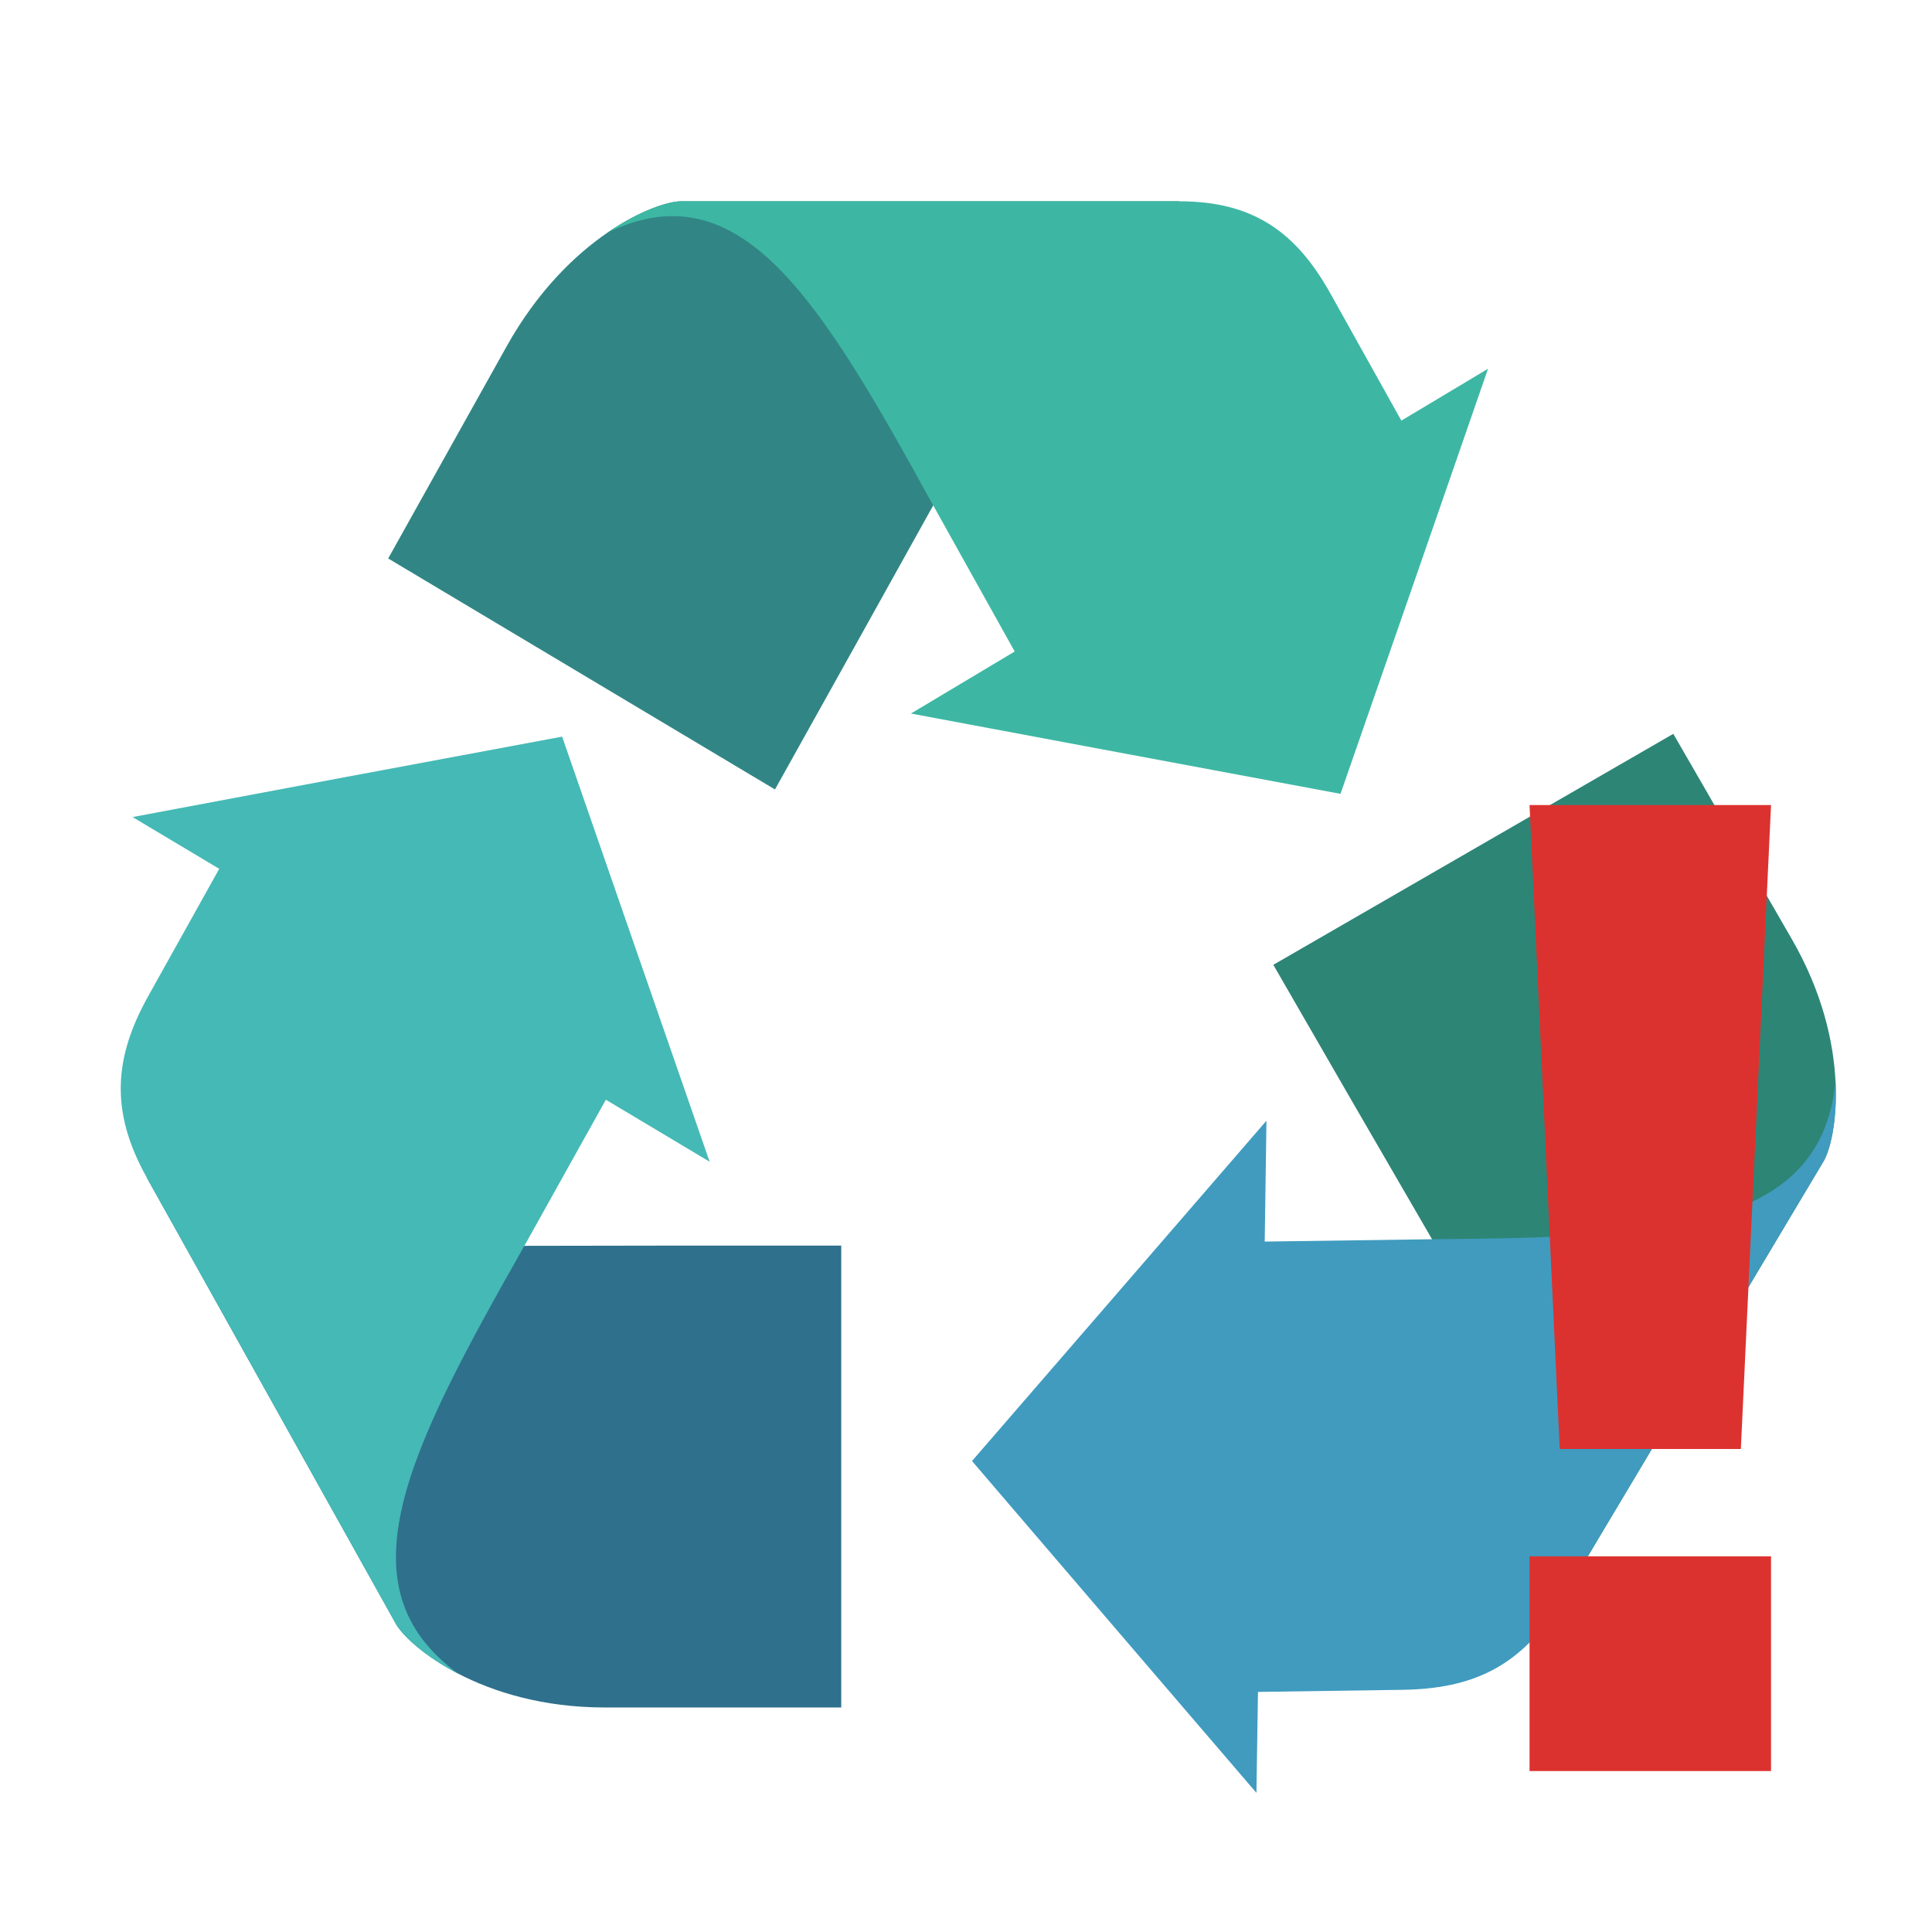
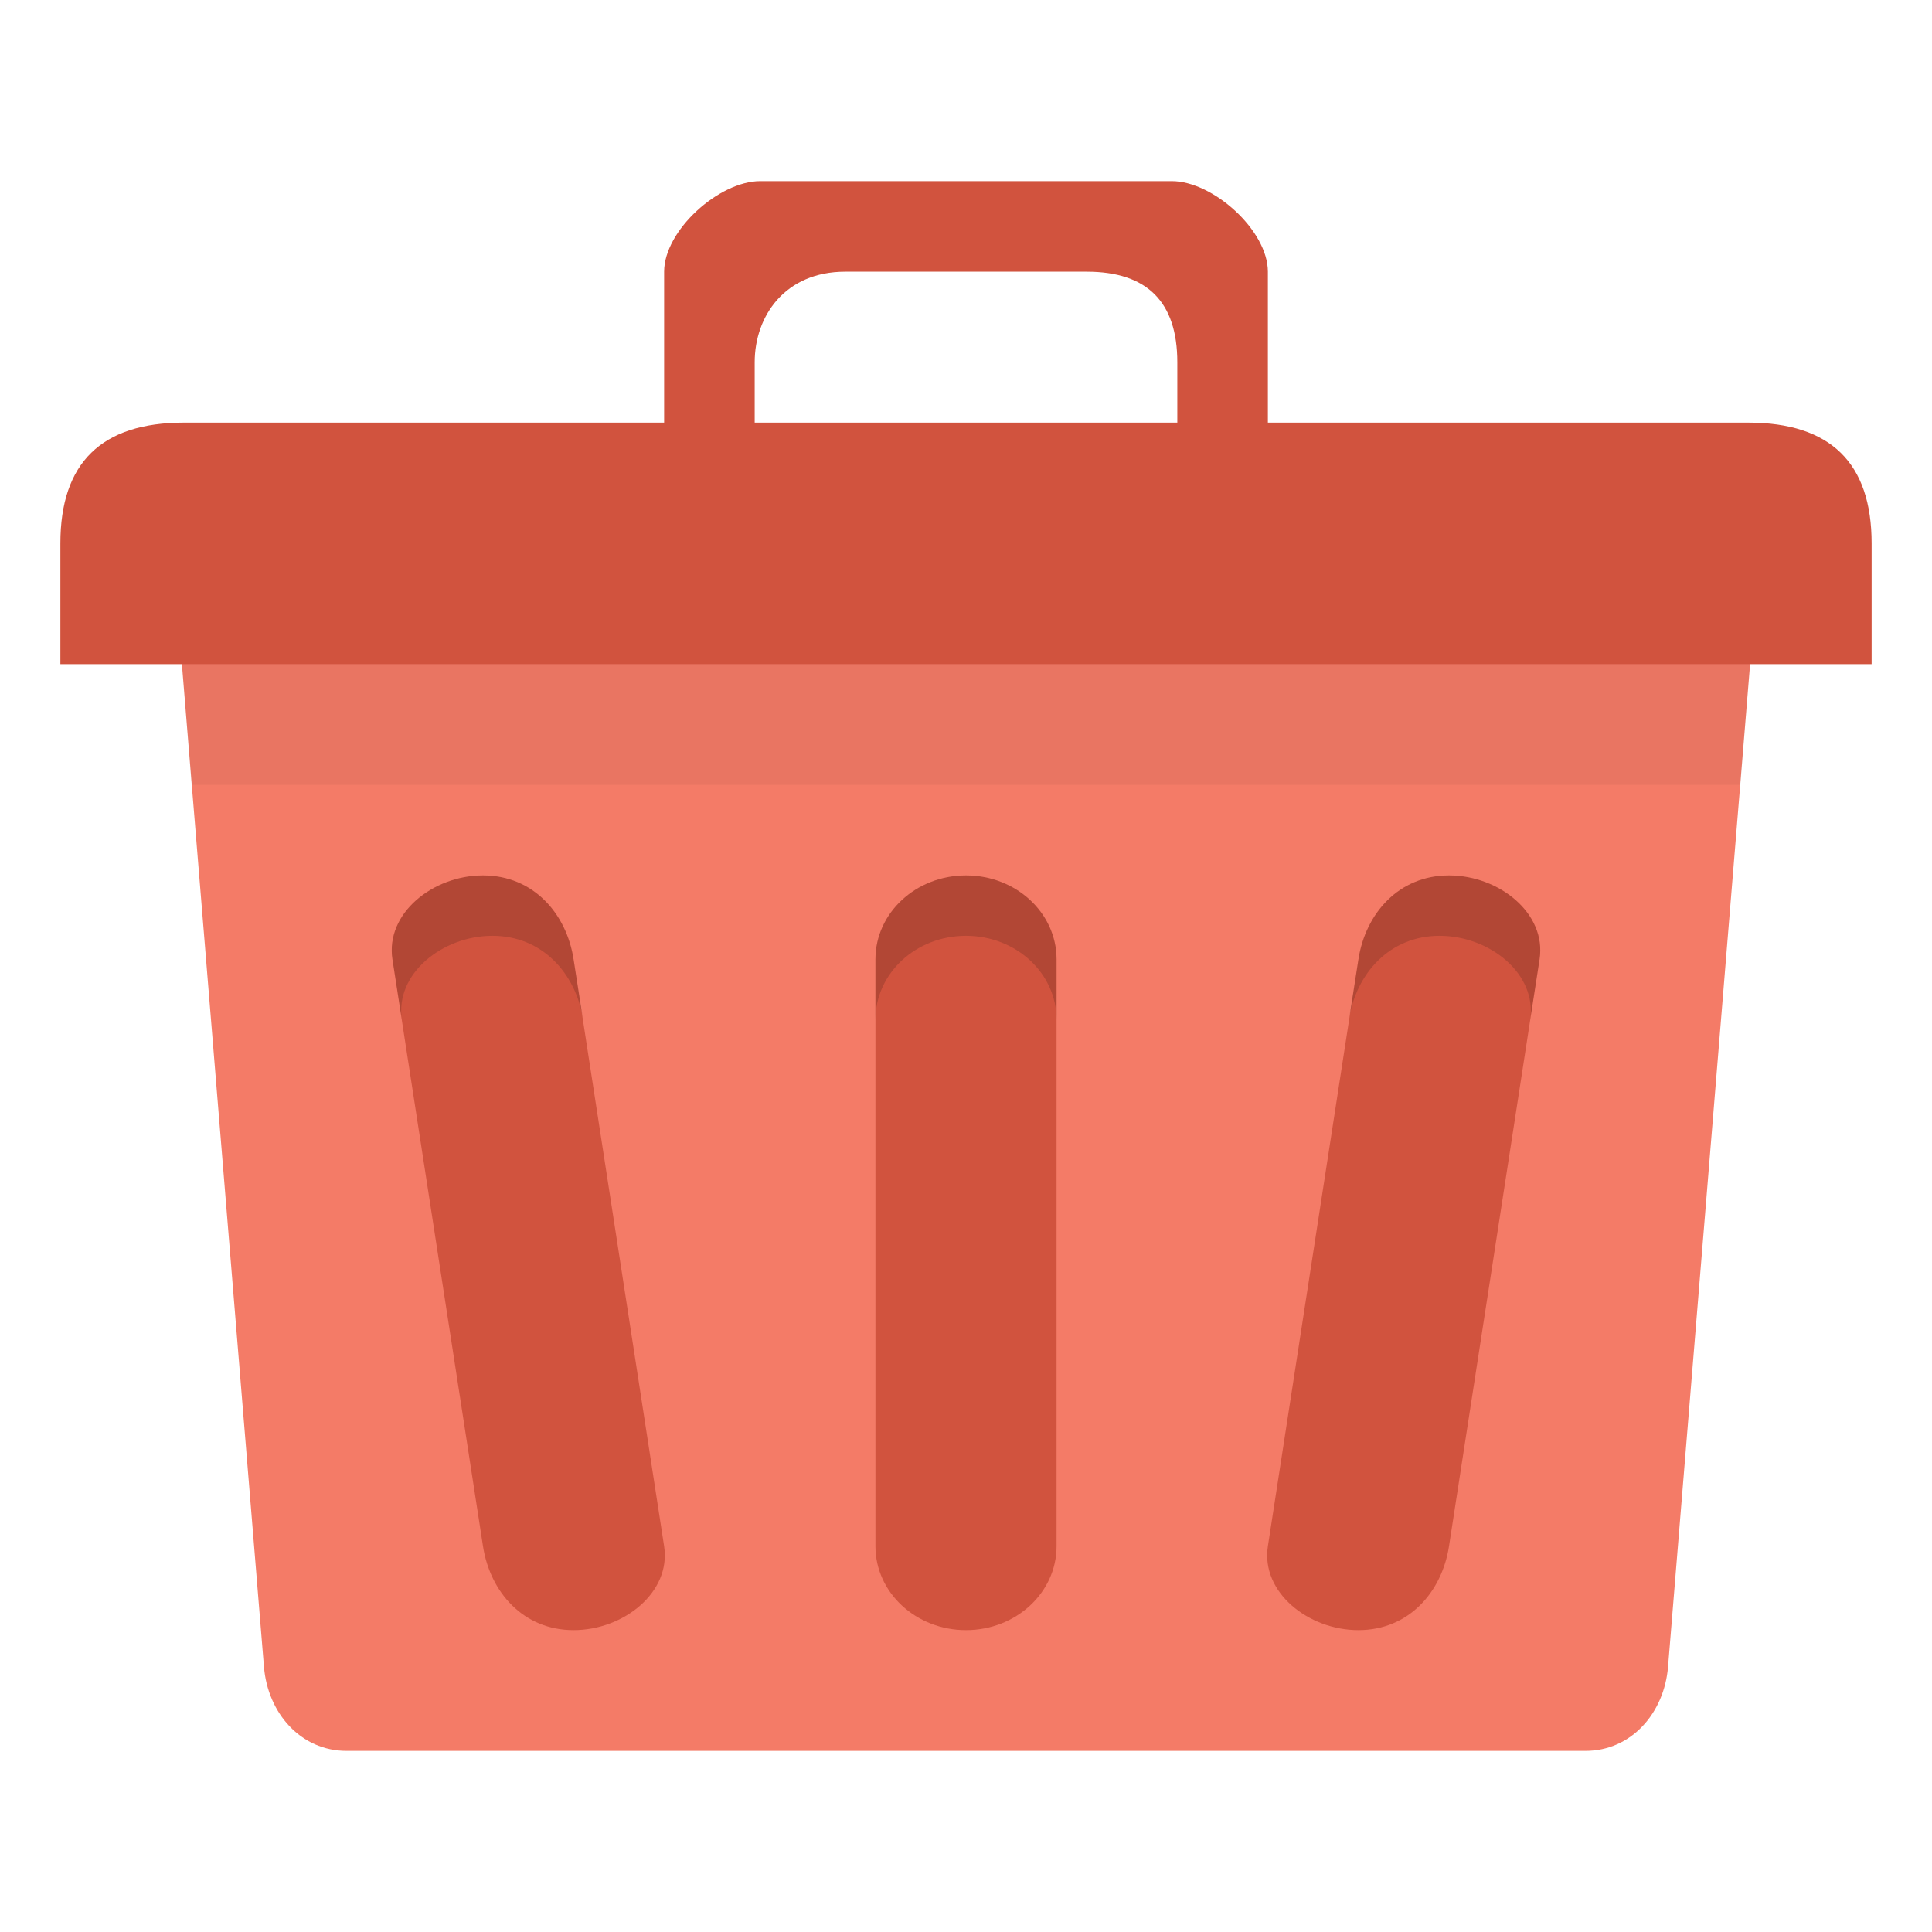
- <svg xmlns="http://www.w3.org/2000/svg" width="64" height="64" viewBox="0 0 64 64">
-   <path style="fill:#2f708c" d="M 27.867 56.562 L 27.867 41.262 C 24.367 41.258 20.867 41.262 17.367 41.27 L 4.855 38.996 L 13.113 53.789 C 13.52 54.516 15.941 56.562 20.027 56.562 Z " />
-   <path style="fill:#45b9b5" d="M 17.371 41.27 L 20.07 36.43 L 23.508 38.484 L 21.062 31.438 L 18.621 24.402 L 11.504 25.73 L 4.391 27.066 L 7.262 28.781 L 4.922 32.977 C 3.805 34.973 3.609 36.762 4.855 38.996 L 13.113 53.793 C 13.316 54.152 14.027 54.852 15.199 55.457 C 11.211 52.566 13.516 48.062 17.371 41.27 Z " />
-   <path style="fill:#318685" d="M 12.859 18.5 L 25.672 26.152 C 27.422 23.016 29.172 19.879 30.914 16.742 L 39.074 6.668 L 22.559 6.668 C 21.75 6.668 18.824 7.816 16.781 11.477 Z " />
-   <path style="fill:#3db7a3" d="M 30.914 16.742 L 33.613 21.582 L 30.176 23.637 L 37.293 24.969 L 44.406 26.297 L 46.852 19.258 L 49.293 12.215 L 46.422 13.934 L 44.078 9.734 C 42.965 7.738 41.566 6.668 39.07 6.668 L 22.559 6.668 C 22.152 6.668 21.215 6.957 20.121 7.707 C 24.535 5.574 27.152 9.895 30.914 16.742 Z " />
-   <path style="fill:#2d8576" d="M 55.43 24.309 L 42.18 31.961 C 43.926 34.996 45.68 38.023 47.438 41.051 L 51.723 53.023 L 60.406 38.473 C 60.832 37.762 61.395 34.637 59.352 31.102 Z " />
-   <path style="fill:#409bbf" d="M 47.434 41.051 L 41.895 41.129 L 41.953 37.125 L 37.074 42.766 L 32.199 48.398 L 36.91 53.898 L 41.621 59.391 L 41.672 56.047 L 46.477 55.977 C 48.762 55.941 50.41 55.223 51.723 53.023 L 60.406 38.473 C 60.621 38.117 60.867 37.152 60.805 35.836 C 60.297 40.734 55.246 40.988 47.434 41.051 Z " />
-   <path style="fill:#dc322f" d="M 50.668 26.668 L 51.668 48 L 57.668 48 L 58.668 26.668 Z M 50.668 51.555 L 50.668 58.668 L 58.668 58.668 L 58.668 51.555 Z " />
+ <svg xmlns="http://www.w3.org/2000/svg" width="64" viewBox="0 0 64 64" height="64" id="svg2" version="1.1">
+   <defs id="defs18" />
+   <path style="fill:#f47b67;fill-opacity:1;stroke:none" d="m 8.744,19 46.512,0 c 1.516,0 2.862,1.248 2.736,2.786 l -2.736,33.429 C 55.13,56.752 54.036,58 52.52,58 L 11.48,58 C 9.964,58 8.87,56.752 8.744,55.214 L 6.008,21.786 C 5.882,20.248 7.228,19 8.744,19 z" id="rect2999" />
+   <path style="fill:#d1533e;fill-opacity:1;stroke:none" d="M 6.091,14 57.909,14 C 60.636,14 62,15.333 62,18 l 0,4 -60,0 0,-4 c 0,-2.667 1.364,-4 4.091,-4 z" id="rect3769" />
+   <path style="fill:#d1533e;fill-opacity:1;stroke:none" d="M 25.182,6 C 23.818,6 22,7.632 22,9 l 0,5 0,3 3,0 0,-2.737 L 25,12 c 0,-1.526 1,-3 3,-3 l 8,0 c 2,0 3,1 3,3 l 0,2 0,3 3,0 0,-3 0,-5 C 42,7.632 40.182,6 38.818,6 z" id="path3776" />
+   <rect ry="2.778" rx="3" y="29" x="29" height="25" width="6" id="rect3785" style="fill:#d1533e;fill-opacity:1;stroke:none" />
+   <path style="fill:#000000;fill-opacity:1;stroke:none;opacity:0.15" d="M 32 29 C 30.338 29 29 30.242 29 31.781 L 29 33.781 C 29 32.242 30.338 31 32 31 C 33.662 31 35 32.242 35 33.781 L 35 31.781 C 35 30.242 33.662 29 32 29 z " id="rect2992" />
+   <path style="fill:#d1533e;fill-opacity:1;stroke:none" d="m 48,29 c 1.662,0 3.235,1.257 3,2.778 l -3,19.444 c -0.235,1.521 -1.338,2.778 -3,2.778 -1.662,0 -3.235,-1.257 -3,-2.778 l 3,-19.444 C 45.235,30.257 46.338,29 48,29 z" id="rect3765" />
+   <path style="fill:#000000;fill-opacity:1;stroke:none;opacity:0.15" d="M 48 29 C 46.338 29 45.235 30.26 45 31.781 L 44.688 33.75 C 44.932 32.242 46.036 31 47.688 31 C 49.349 31 50.922 32.26 50.688 33.781 L 51 31.781 C 51.235 30.26 49.662 29 48 29 z " id="path3772" />
+   <path id="path3777" d="m 16,29 c -1.662,0 -3.235,1.257 -3,2.778 l 3,19.444 c 0.235,1.521 1.338,2.778 3,2.778 1.662,0 3.235,-1.257 3,-2.778 l -3,-19.444 C 18.766,30.257 17.662,29 16,29 z" style="fill:#d1533e;fill-opacity:1;stroke:none" />
+   <path id="path3779" d="m 16.001,29 c 1.662,0 2.765,1.26 3,2.781 l 0.312,1.969 c -0.244,-1.508 -1.349,-2.75 -3,-2.75 -1.662,0 -3.235,1.26 -3,2.781 l -0.312,-2 c -0.235,-1.521 1.338,-2.781 3,-2.781 z" style="opacity:0.15;fill:#000000;fill-opacity:1;stroke:none" />
+   <path style="fill:#000000;stroke:none;stroke-width:1px;stroke-linecap:butt;stroke-linejoin:miter;stroke-opacity:1;fill-opacity:1;opacity:0.05" d="M 6.031 22 L 6.344 26 L 57.656 26 L 57.969 22 L 6.031 22 z " id="path3781" />
</svg>
